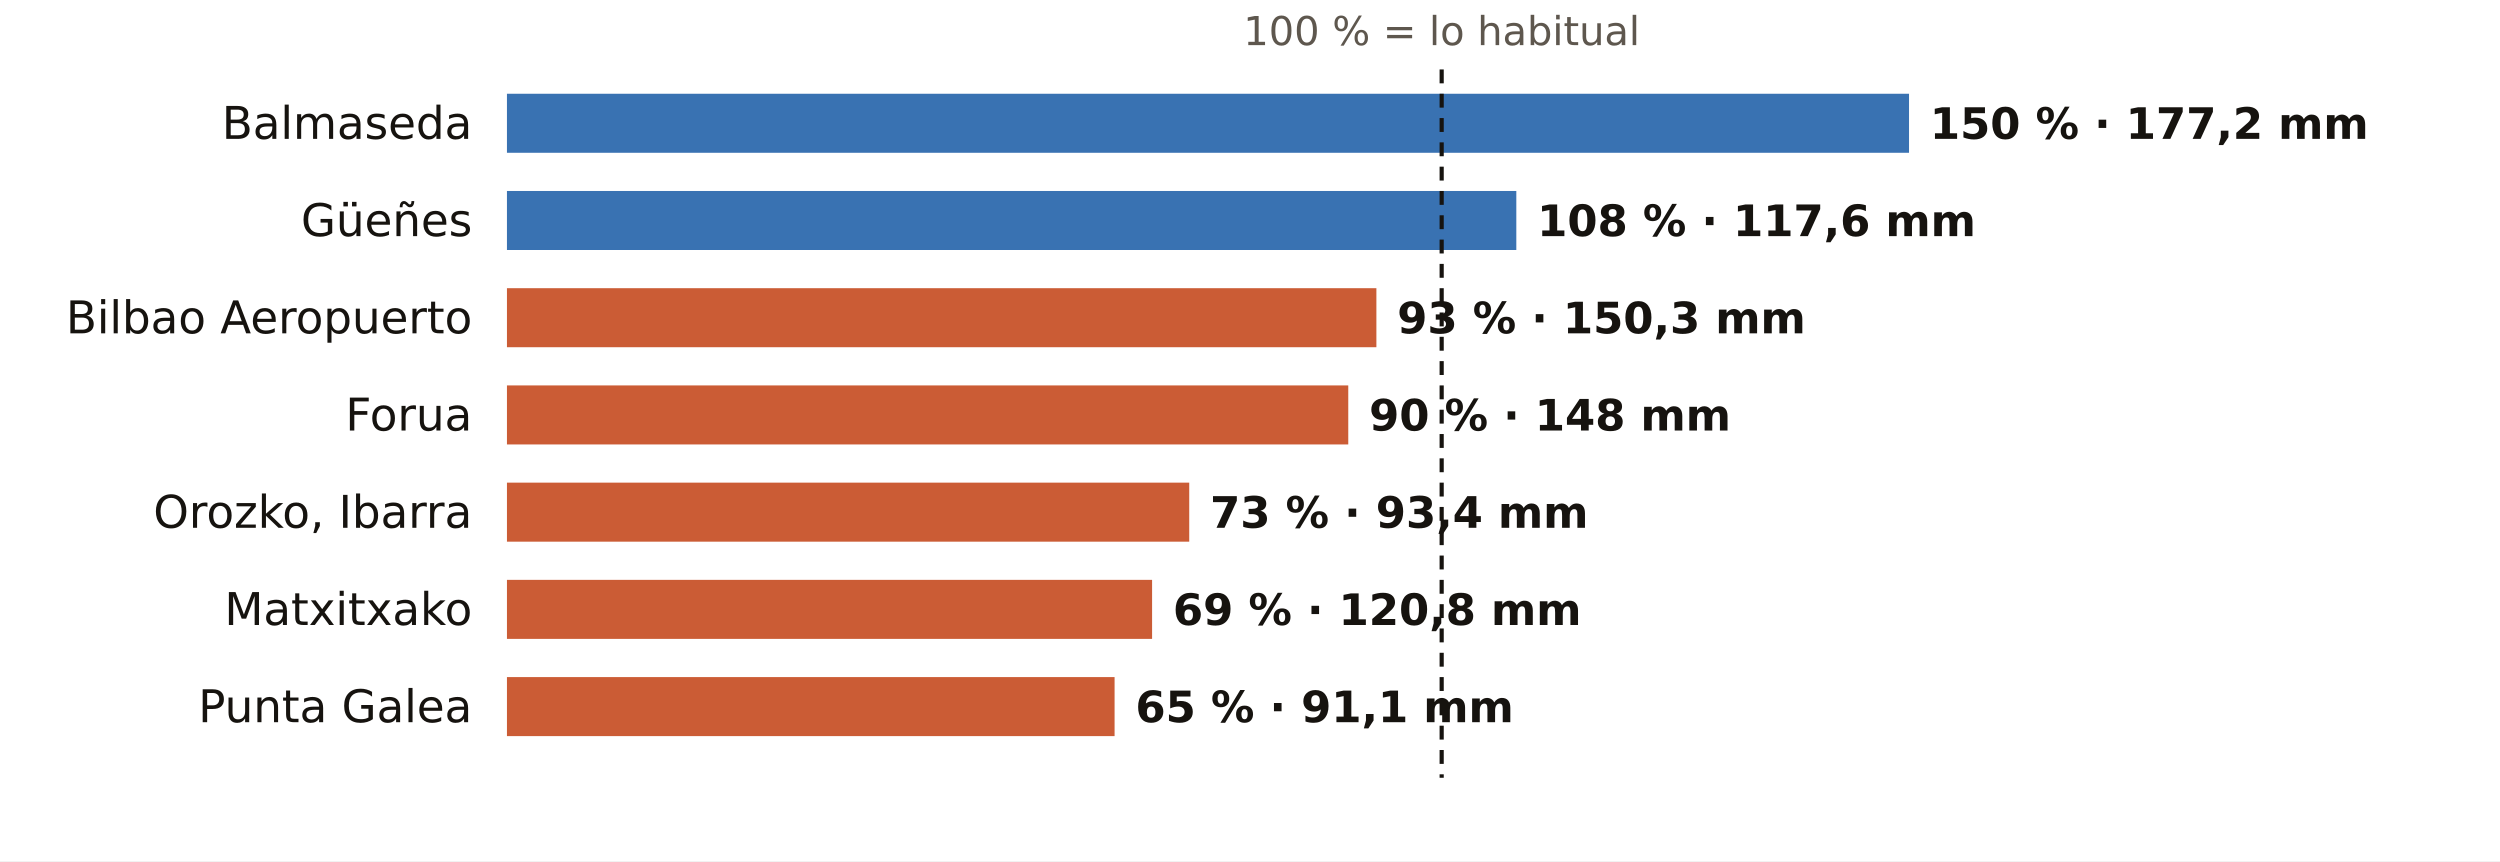
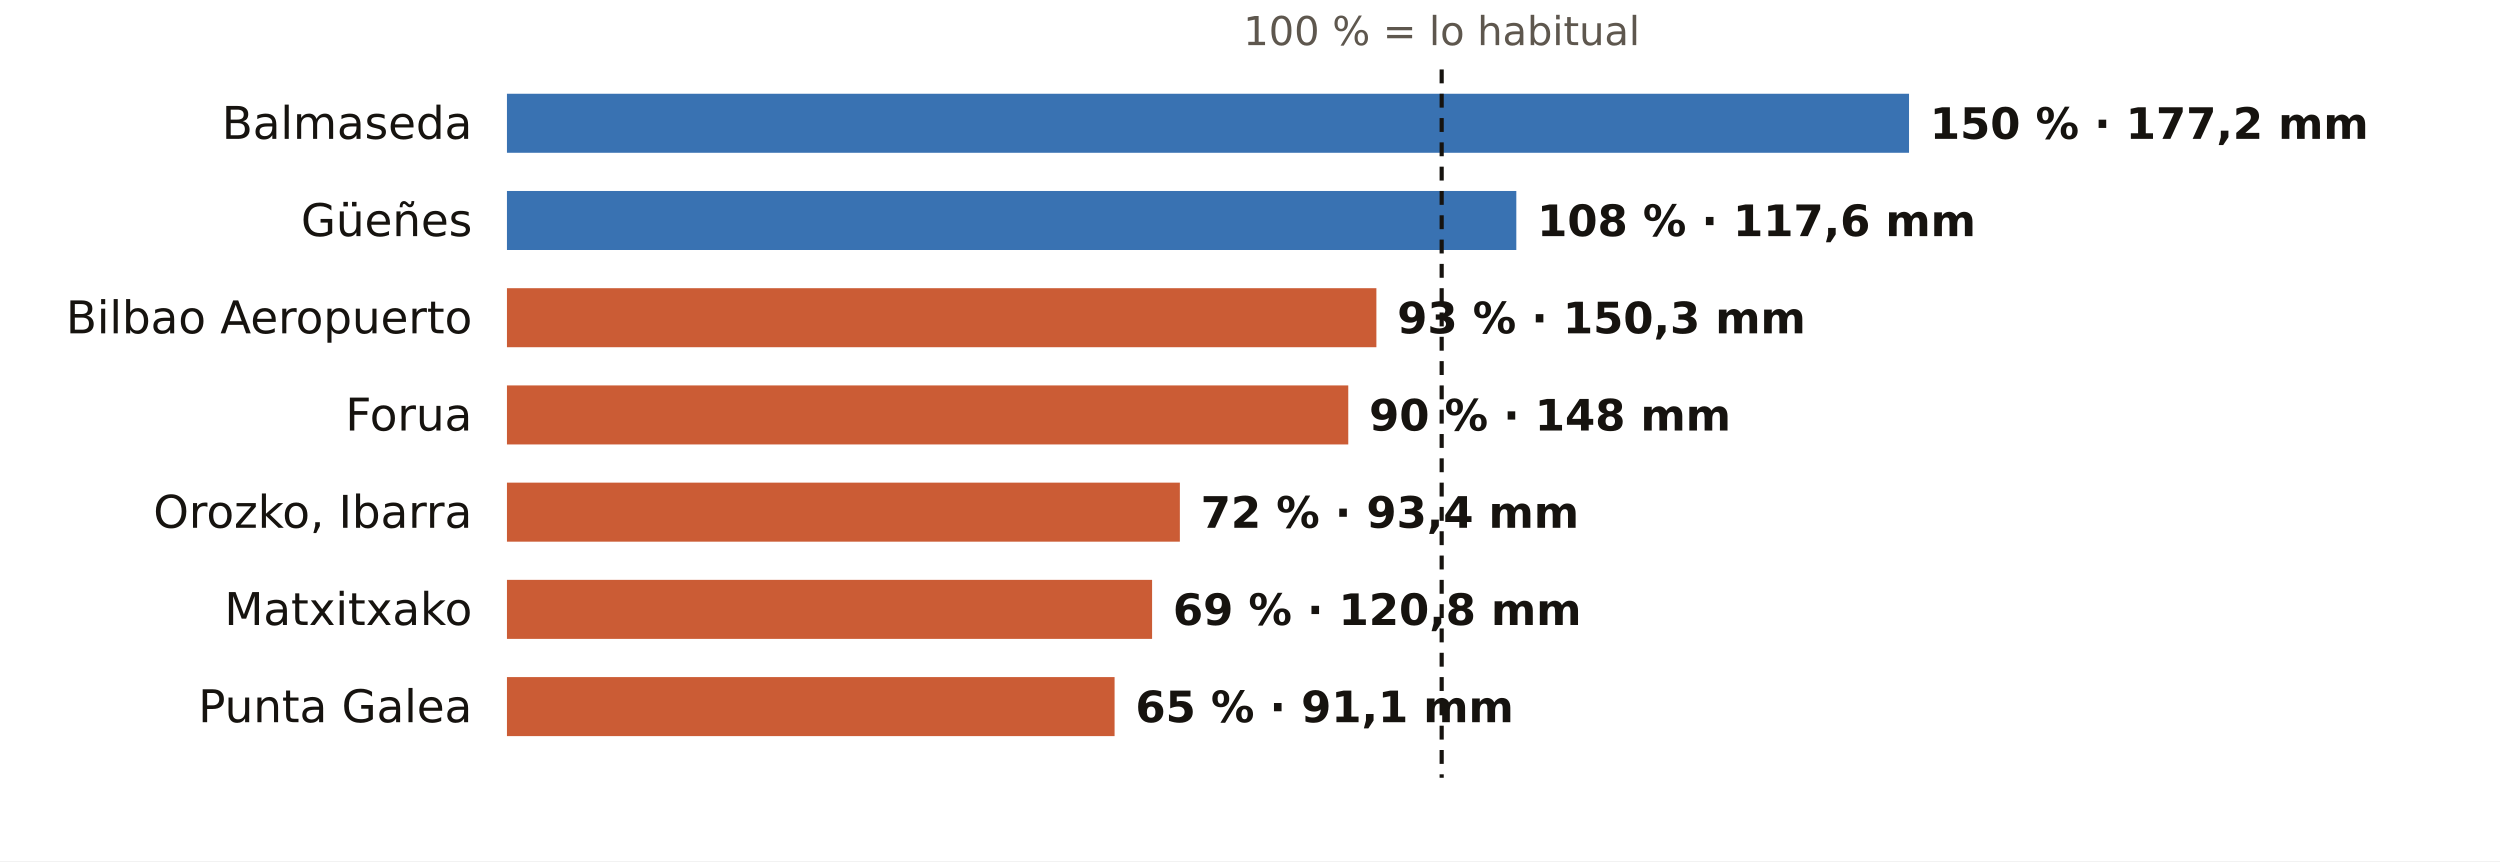
<svg xmlns="http://www.w3.org/2000/svg" viewBox="0 0 720 248" width="720" height="248" role="img" aria-label="El otoño en los pluviómetros de AEMET de Bizkaia: % de lo habitual">
  <rect width="720" height="248" fill="#FFFFFF" />
  <text x="415.2" y="13.0" font-size="11.5" fill="#5E574E" text-anchor="middle" font-weight="400" font-family="Public Sans, DejaVu Sans, Arial, sans-serif">100 % = lo habitual</text>
  <text x="136.0" y="40.0" font-size="13" fill="#16130F" text-anchor="end" font-weight="500" font-family="Public Sans, DejaVu Sans, Arial, sans-serif">Balmaseda</text>
  <rect x="146" y="27" width="403.8" height="17" fill="#1F5FA8" opacity="0.88" />
  <text x="555.8" y="40.0" font-size="12.5" fill="#16130F" text-anchor="start" font-weight="600" font-family="Public Sans, DejaVu Sans, Arial, sans-serif">150 % · 177,2 mm</text>
  <text x="136.0" y="68.0" font-size="13" fill="#16130F" text-anchor="end" font-weight="500" font-family="Public Sans, DejaVu Sans, Arial, sans-serif">Güeñes</text>
  <rect x="146" y="55" width="290.7" height="17" fill="#1F5FA8" opacity="0.88" />
  <text x="442.7" y="68.0" font-size="12.5" fill="#16130F" text-anchor="start" font-weight="600" font-family="Public Sans, DejaVu Sans, Arial, sans-serif">108 % · 117,6 mm</text>
  <text x="136.0" y="96.0" font-size="13" fill="#16130F" text-anchor="end" font-weight="500" font-family="Public Sans, DejaVu Sans, Arial, sans-serif">Bilbao Aeropuerto</text>
  <rect x="146" y="83" width="250.4" height="17" fill="#C4461A" opacity="0.88" />
  <text x="402.4" y="96.0" font-size="12.5" fill="#16130F" text-anchor="start" font-weight="600" font-family="Public Sans, DejaVu Sans, Arial, sans-serif">93 % · 150,3 mm</text>
  <text x="136.0" y="124.0" font-size="13" fill="#16130F" text-anchor="end" font-weight="500" font-family="Public Sans, DejaVu Sans, Arial, sans-serif">Forua</text>
  <rect x="146" y="111" width="242.3" height="17" fill="#C4461A" opacity="0.88" />
  <text x="394.3" y="124.0" font-size="12.5" fill="#16130F" text-anchor="start" font-weight="600" font-family="Public Sans, DejaVu Sans, Arial, sans-serif">90 % · 148 mm</text>
  <text x="136.0" y="152.0" font-size="13" fill="#16130F" text-anchor="end" font-weight="500" font-family="Public Sans, DejaVu Sans, Arial, sans-serif">Orozko, Ibarra</text>
-   <rect x="146" y="139" width="196.5" height="17" fill="#C4461A" opacity="0.88" />
-   <text x="348.5" y="152.0" font-size="12.5" fill="#16130F" text-anchor="start" font-weight="600" font-family="Public Sans, DejaVu Sans, Arial, sans-serif">73 % · 93,4 mm</text>
+   <rect x="146" y="139" width="193.8" height="17" fill="#C4461A" opacity="0.88" />
+   <text x="345.8" y="152.0" font-size="12.5" fill="#16130F" text-anchor="start" font-weight="600" font-family="Public Sans, DejaVu Sans, Arial, sans-serif">72 % · 93,4 mm</text>
  <text x="136.0" y="180.0" font-size="13" fill="#16130F" text-anchor="end" font-weight="500" font-family="Public Sans, DejaVu Sans, Arial, sans-serif">Matxitxako</text>
  <rect x="146" y="167" width="185.8" height="17" fill="#C4461A" opacity="0.88" />
  <text x="337.8" y="180.0" font-size="12.5" fill="#16130F" text-anchor="start" font-weight="600" font-family="Public Sans, DejaVu Sans, Arial, sans-serif">69 % · 120,8 mm</text>
  <text x="136.0" y="208.0" font-size="13" fill="#16130F" text-anchor="end" font-weight="500" font-family="Public Sans, DejaVu Sans, Arial, sans-serif">Punta Galea</text>
  <rect x="146" y="195" width="175.0" height="17" fill="#C4461A" opacity="0.88" />
  <text x="327.0" y="208.0" font-size="12.5" fill="#16130F" text-anchor="start" font-weight="600" font-family="Public Sans, DejaVu Sans, Arial, sans-serif">65 % · 91,1 mm</text>
  <line x1="415.2" x2="415.2" y1="20" y2="224" stroke="#16130F" stroke-width="1.2" stroke-dasharray="4 3" />
</svg>
